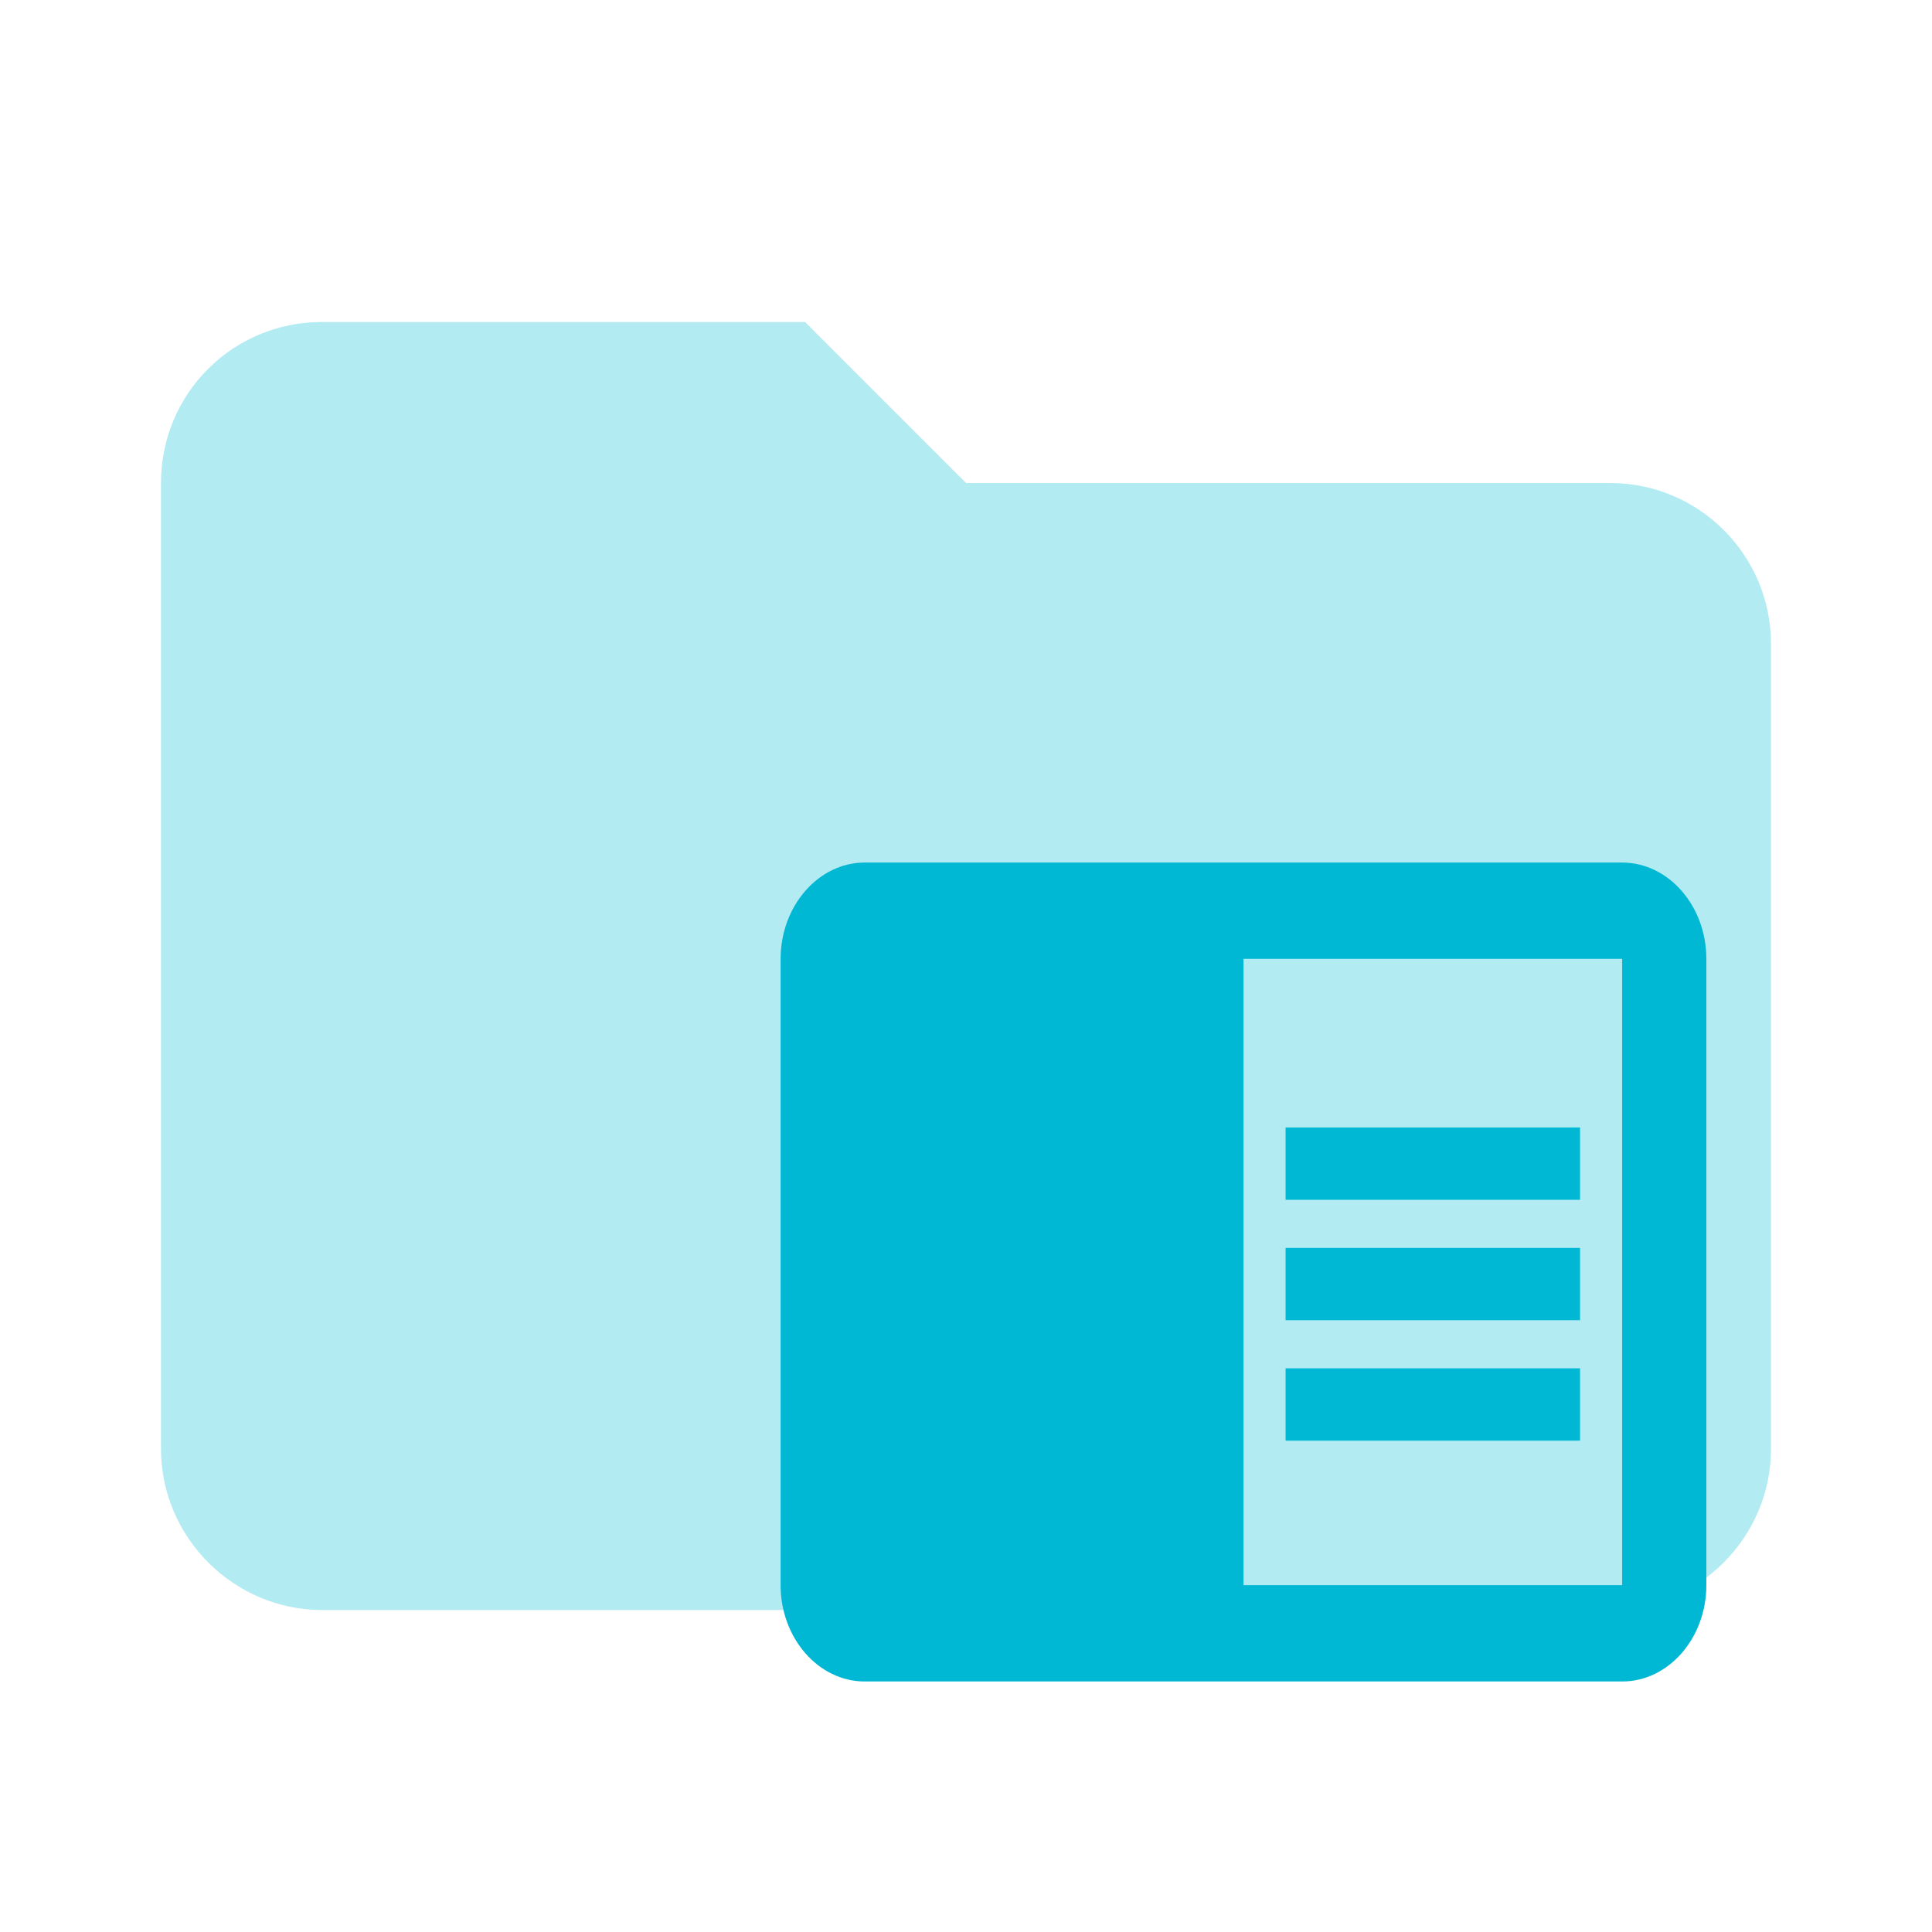
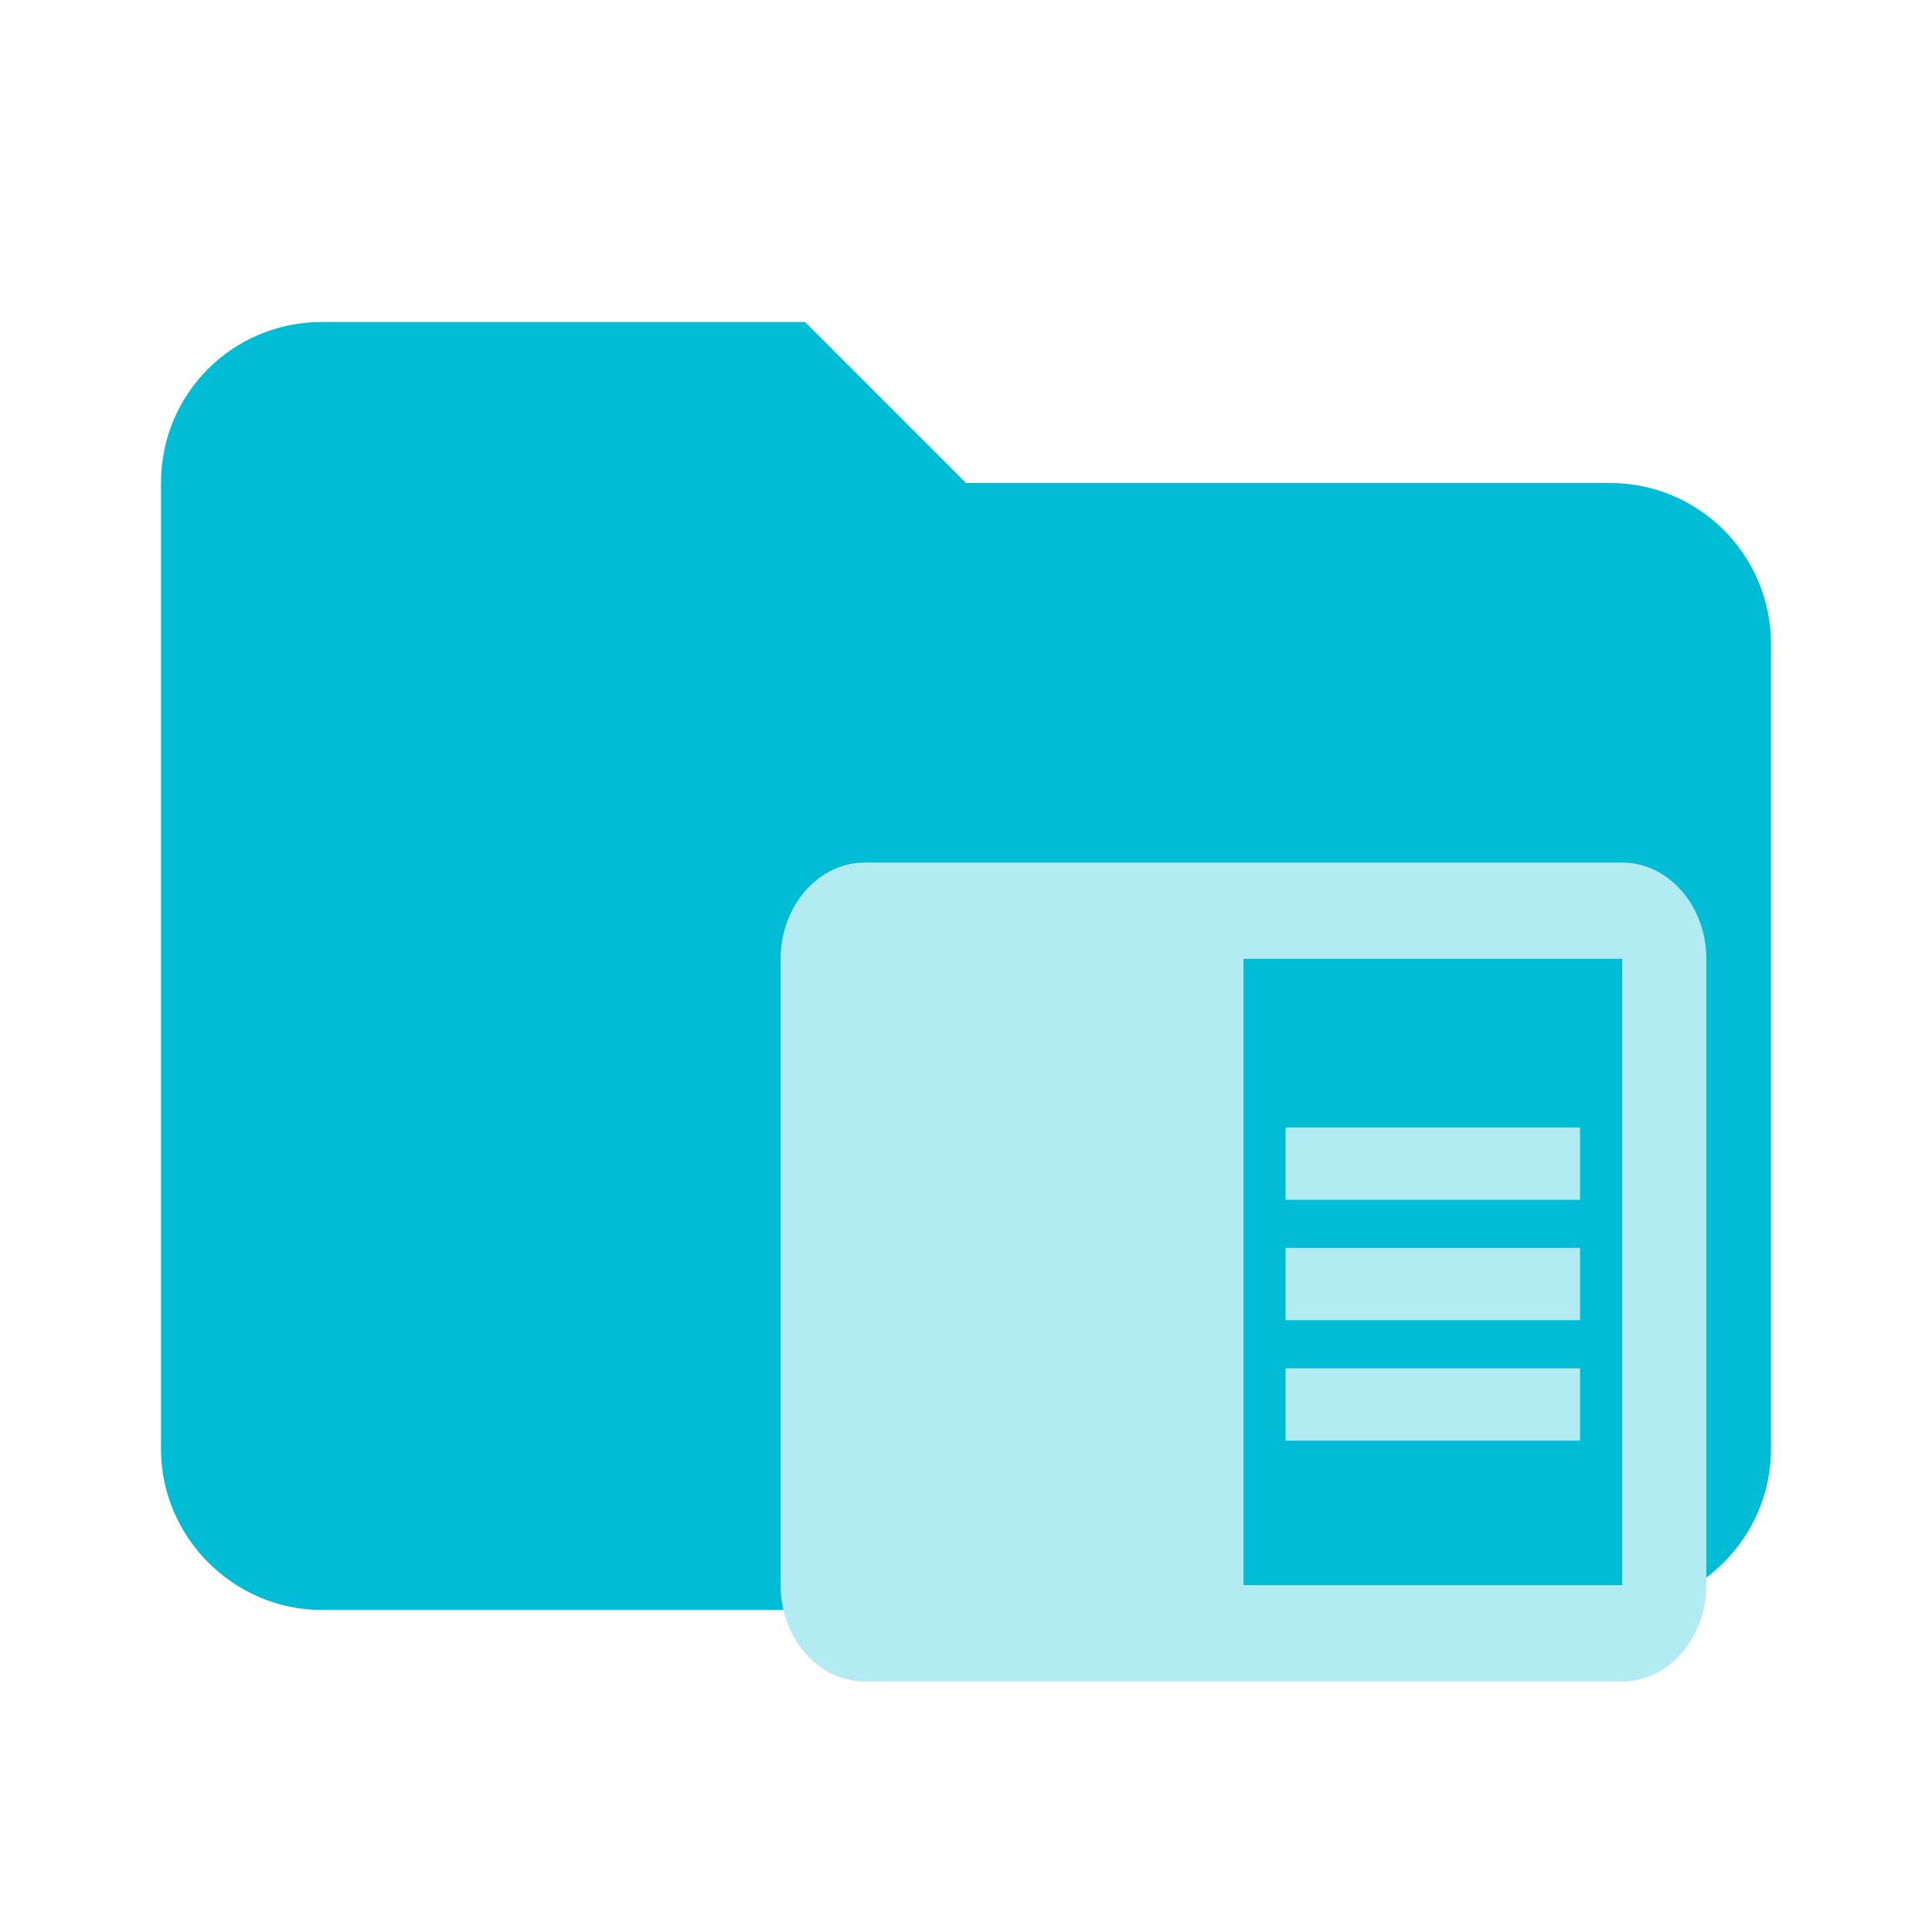
<svg xmlns="http://www.w3.org/2000/svg" clip-rule="evenodd" fill-rule="evenodd" stroke-linejoin="round" stroke-miterlimit="1.414" viewBox="0 0 24 24">
-   <path fill="#B2EBF2" d="M10 4H4c-1.11 0-2 .89-2 2v12c0 1.097.903 2 2 2h16c1.097 0 2-.903 2-2V8a2 2 0 0 0-2-2h-8l-2-2z" fill-rule="nonzero" />
-   <path fill="#00B8D4" d="M15.97 15.502h3.658v.898H15.97zm0-1.496h3.658v.898H15.97zm0 2.992h3.658v.898H15.97zm4.181-6.283h-9.409c-.575 0-1.045.539-1.045 1.197v7.78c0 .658.47 1.196 1.045 1.196h9.41c.574 0 1.045-.538 1.045-1.197v-7.78c0-.657-.47-1.196-1.046-1.196zm0 8.976h-4.704v-7.78h4.704z" />
+   <path fill="#00BCD4" d="M10 4H4c-1.11 0-2 .89-2 2v12c0 1.097.903 2 2 2h16c1.097 0 2-.903 2-2V8a2 2 0 0 0-2-2h-8l-2-2z" fill-rule="nonzero" />
+   <path fill="#B2EBF2" d="M15.97 15.502h3.658v.898H15.97zm0-1.496h3.658v.898H15.97zm0 2.992h3.658v.898H15.97zm4.181-6.283h-9.409c-.575 0-1.045.539-1.045 1.197v7.78c0 .658.47 1.196 1.045 1.196h9.41c.574 0 1.045-.538 1.045-1.197v-7.78c0-.657-.47-1.196-1.046-1.196zm0 8.976h-4.704v-7.78h4.704z" />
</svg>
